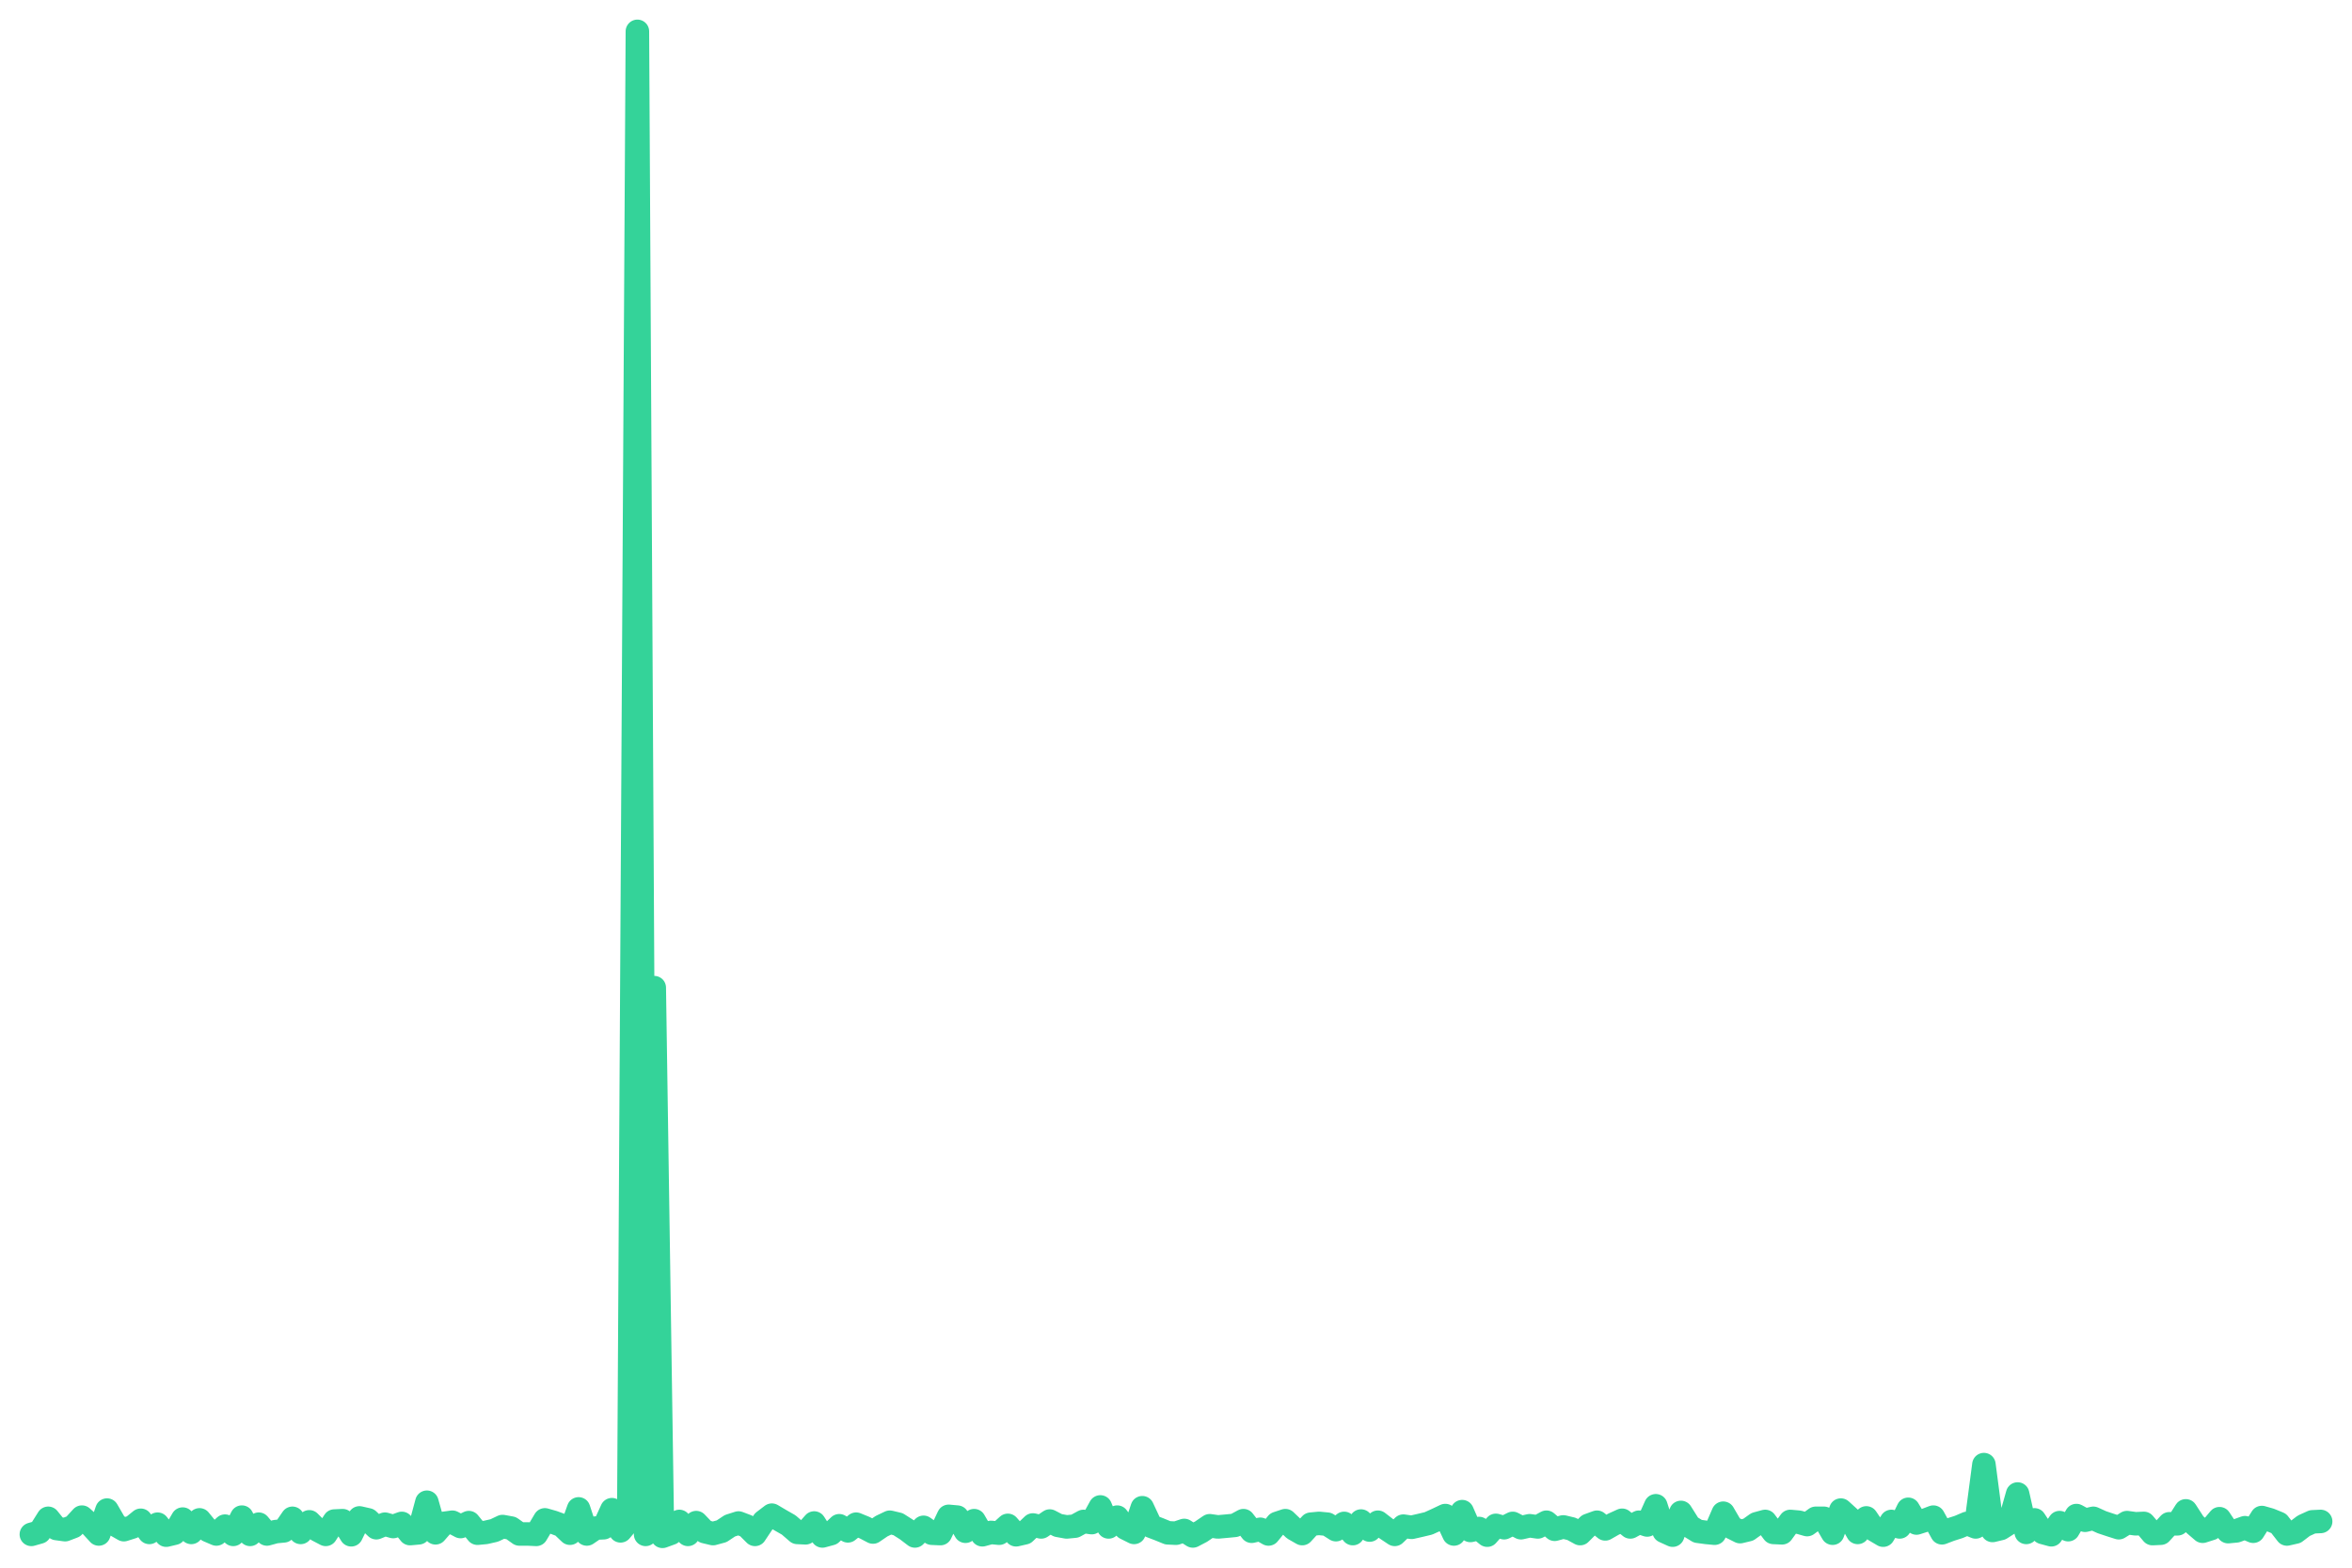
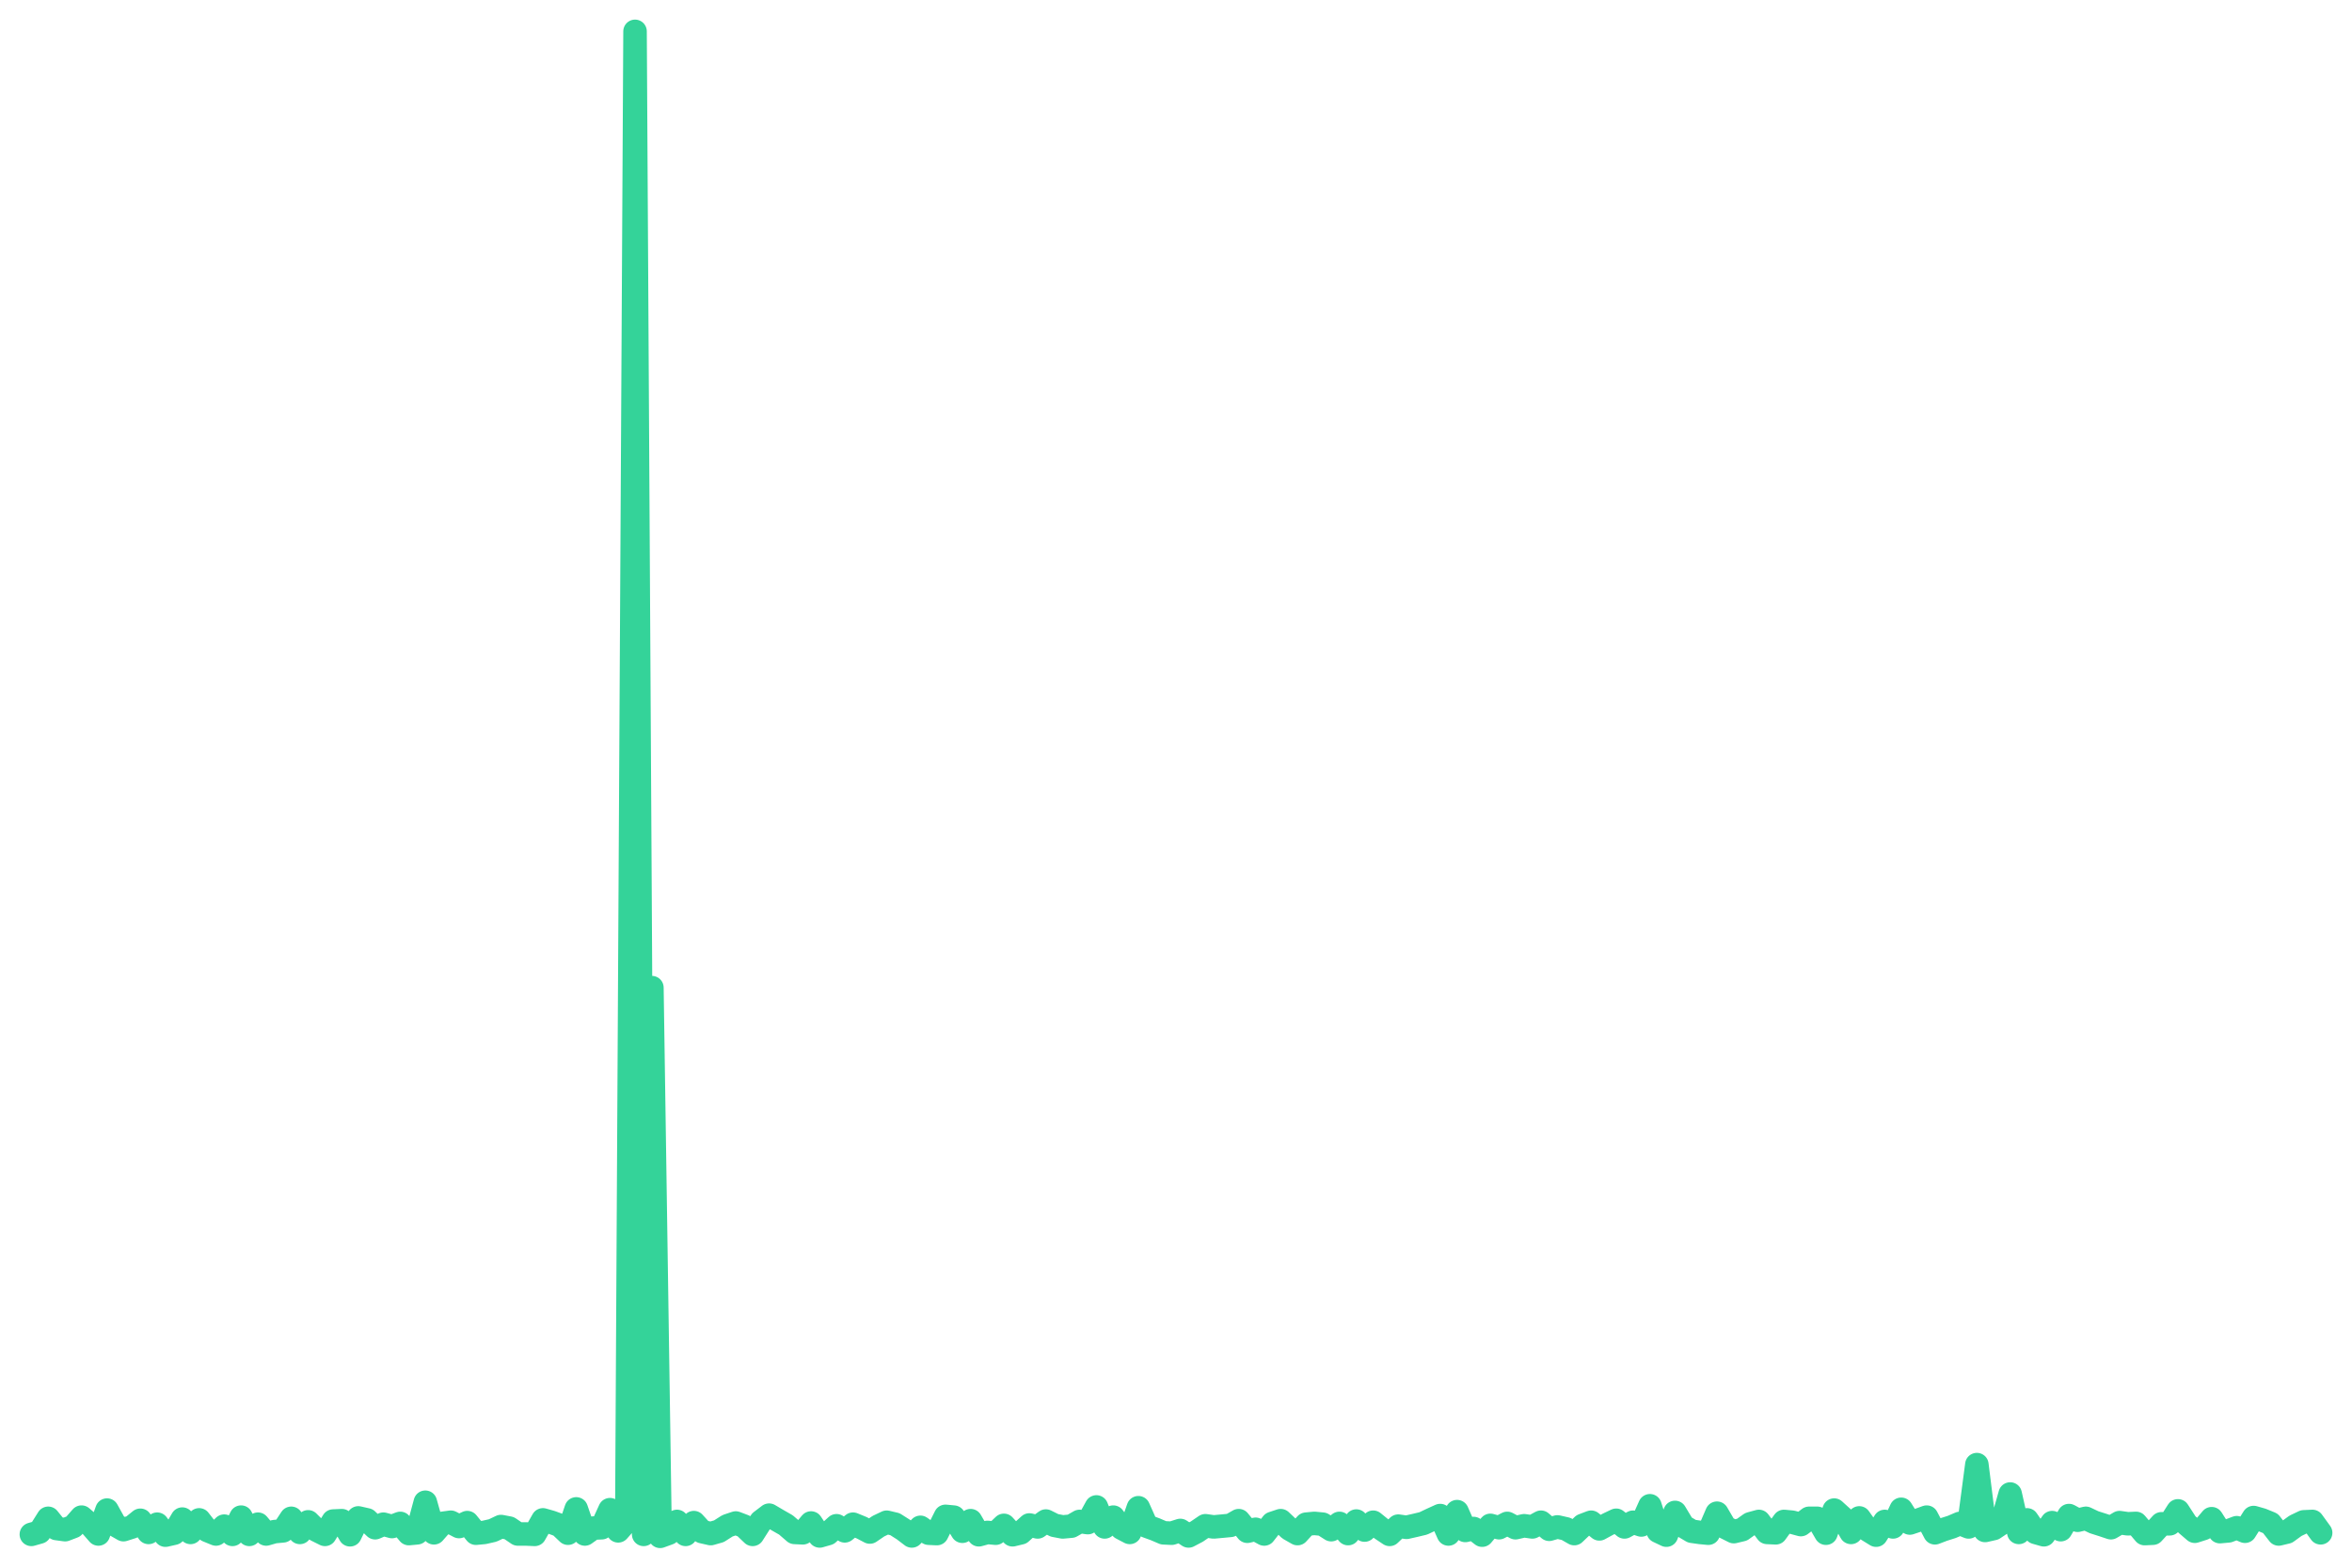
<svg xmlns="http://www.w3.org/2000/svg" viewBox="0 0 600 400" width="600" height="400">
-   <polyline fill="none" stroke="#34d399" stroke-width="6" stroke-linejoin="round" stroke-linecap="round" points="8.0,391.5 10.1,390.9 12.3,387.4 14.4,390.0 16.6,390.3 18.7,389.5 20.9,387.1 23.0,389.0 25.2,391.4 27.3,385.3 29.5,389.1 31.6,390.3 33.8,389.6 35.9,387.9 38.1,391.0 40.2,388.9 42.4,391.7 44.5,391.2 46.6,387.6 48.8,391.0 50.9,387.8 53.1,390.5 55.2,391.4 57.4,389.4 59.5,391.5 61.7,387.1 63.8,391.5 66.0,388.9 68.1,391.4 70.3,390.8 72.4,390.6 74.6,387.4 76.7,391.0 78.9,388.3 81.0,390.4 83.1,391.5 85.3,388.1 87.4,388.0 89.6,391.6 91.7,387.3 93.9,387.8 96.0,389.8 98.2,388.9 100.3,389.5 102.5,388.7 104.6,391.3 106.8,391.1 108.9,383.3 111.1,391.1 113.2,388.7 115.4,388.4 117.5,389.5 119.6,388.5 121.8,391.2 123.9,391.0 126.1,390.5 128.2,389.5 130.4,389.9 132.5,391.4 134.7,391.4 136.8,391.5 139.0,387.8 141.1,388.4 143.3,389.2 145.4,391.2 147.6,385.0 149.7,391.4 151.9,389.9 154.0,389.8 156.1,385.2 158.3,390.6 160.4,388.1 162.6,8.0 164.7,391.5 166.9,252.0 169.0,392.0 171.2,391.2 173.3,388.2 175.5,391.5 177.6,388.5 179.8,390.8 181.9,391.3 184.1,390.7 186.2,389.3 188.4,388.6 190.5,389.4 192.6,391.5 194.8,388.2 196.9,386.6 199.1,387.9 201.2,389.1 203.4,391.0 205.5,391.1 207.7,388.6 209.8,391.9 212.0,391.3 214.1,389.3 216.3,390.6 218.4,388.9 220.6,389.8 222.7,390.9 224.9,389.4 227.0,388.4 229.1,388.9 231.3,390.3 233.4,391.9 235.6,389.7 237.7,391.2 239.9,391.3 242.0,386.9 244.2,387.1 246.3,390.7 248.5,388.0 250.6,391.6 252.8,391.0 254.9,391.2 257.1,389.2 259.2,391.6 261.4,391.1 263.5,389.1 265.6,389.6 267.8,388.1 269.9,389.2 272.1,389.6 274.2,389.4 276.4,388.2 278.5,388.5 280.7,384.5 282.8,389.6 285.0,387.1 287.1,389.9 289.3,391.0 291.4,384.7 293.6,389.4 295.7,390.2 297.9,391.1 300.0,391.2 302.1,390.5 304.3,391.9 306.4,390.8 308.6,389.3 310.7,389.6 312.9,389.4 315.0,389.2 317.2,388.0 319.3,390.7 321.5,390.2 323.6,391.4 325.8,388.7 327.9,388.0 330.1,390.1 332.2,391.3 334.4,388.9 336.5,388.7 338.6,388.9 340.8,390.3 342.9,388.7 345.1,391.3 347.2,388.1 349.4,390.4 351.5,388.4 353.7,390.1 355.8,391.5 358.0,389.4 360.1,389.7 362.3,389.2 364.4,388.7 366.6,387.7 368.7,386.7 370.9,391.4 373.0,385.7 375.1,390.5 377.3,390.0 379.4,391.7 381.6,389.2 383.7,389.8 385.9,388.7 388.0,389.8 390.2,389.3 392.3,389.6 394.5,388.4 396.6,390.2 398.8,389.6 400.9,390.1 403.1,391.3 405.2,389.2 407.4,388.4 409.5,390.1 411.6,388.9 413.8,387.9 415.9,389.6 418.1,388.4 420.2,389.1 422.4,384.2 424.5,390.7 426.7,391.7 428.8,385.9 431.0,389.4 433.1,390.7 435.3,391.0 437.4,391.2 439.6,386.1 441.7,389.7 443.9,390.8 446.0,390.3 448.1,388.8 450.3,388.2 452.4,391.0 454.6,391.1 456.7,388.2 458.9,388.4 461.0,389.0 463.2,387.4 465.3,387.4 467.5,391.2 469.6,385.3 471.8,387.3 473.9,391.0 476.1,387.3 478.2,390.4 480.4,391.7 482.5,388.2 484.6,389.6 486.8,385.1 488.9,388.6 491.1,387.9 493.2,387.1 495.4,391.1 497.5,390.3 499.7,389.6 501.8,388.7 504.0,389.6 506.1,373.7 508.3,390.5 510.4,390.0 512.6,388.6 514.7,381.2 516.9,391.0 519.0,387.8 521.1,391.0 523.3,391.6 525.4,388.5 527.6,390.3 529.7,386.7 531.9,387.9 534.0,387.4 536.2,388.4 538.3,389.1 540.5,389.8 542.6,388.5 544.8,388.8 546.9,388.7 549.1,391.3 551.2,391.2 553.4,388.8 555.5,388.8 557.6,385.5 559.8,388.9 561.9,390.7 564.1,390.0 566.2,387.5 568.4,390.8 570.5,390.6 572.7,389.8 574.8,390.7 577.0,387.2 579.1,387.8 581.3,388.7 583.4,391.4 585.6,390.9 587.7,389.3 589.9,388.3 592.0,388.2" />
+   <polyline fill="none" stroke="#34d399" stroke-width="6" stroke-linejoin="round" stroke-linecap="round" points="8.0,391.5 10.1,390.9 12.3,387.4 14.4,390.0 16.6,390.3 18.7,389.5 20.8,387.1 23.0,389.0 25.1,391.4 27.3,385.3 29.4,389.1 31.5,390.3 33.7,389.6 35.8,387.9 37.9,391.0 40.1,388.9 42.2,391.7 44.4,391.2 46.5,387.6 48.6,391.0 50.8,387.8 52.9,390.5 55.1,391.4 57.2,389.4 59.3,391.5 61.5,387.1 63.6,391.5 65.8,388.9 67.9,391.4 70.0,390.8 72.2,390.6 74.3,387.4 76.5,391.0 78.6,388.3 80.7,390.4 82.9,391.5 85.0,388.1 87.2,388.0 89.3,391.6 91.4,387.3 93.6,387.8 95.7,389.8 97.8,388.9 100.0,389.5 102.1,388.7 104.3,391.3 106.4,391.1 108.5,383.3 110.7,391.1 112.8,388.7 115.0,388.4 117.1,389.5 119.2,388.5 121.4,391.2 123.5,391.0 125.7,390.5 127.8,389.5 129.9,389.9 132.1,391.4 134.2,391.4 136.4,391.5 138.5,387.8 140.6,388.4 142.8,389.2 144.9,391.2 147.0,385.0 149.2,391.4 151.3,389.9 153.5,389.8 155.6,385.2 157.7,390.6 159.9,388.1 162.0,8.0 164.2,391.5 166.3,252.0 168.4,392.0 170.6,391.2 172.7,388.2 174.9,391.5 177.0,388.5 179.1,390.8 181.3,391.3 183.4,390.7 185.6,389.3 187.7,388.6 189.8,389.4 192.0,391.5 194.1,388.2 196.2,386.6 198.4,387.9 200.5,389.1 202.7,391.0 204.8,391.1 206.9,388.6 209.1,391.9 211.2,391.3 213.4,389.3 215.5,390.6 217.6,388.9 219.8,389.8 221.9,390.9 224.1,389.4 226.2,388.4 228.3,388.9 230.5,390.3 232.6,391.9 234.8,389.7 236.9,391.2 239.0,391.3 241.2,386.9 243.3,387.1 245.5,390.7 247.6,388.0 249.7,391.6 251.9,391.0 254.0,391.2 256.1,389.2 258.3,391.6 260.4,391.1 262.6,389.1 264.7,389.6 266.8,388.1 269.0,389.2 271.1,389.6 273.3,389.4 275.4,388.2 277.5,388.5 279.7,384.5 281.8,389.6 284.0,387.1 286.1,389.9 288.2,391.0 290.4,384.7 292.5,389.4 294.7,390.2 296.8,391.1 298.9,391.2 301.1,390.5 303.2,391.9 305.3,390.8 307.5,389.3 309.6,389.6 311.8,389.4 313.9,389.2 316.0,388.0 318.2,390.7 320.3,390.2 322.5,391.4 324.6,388.7 326.7,388.0 328.9,390.1 331.0,391.3 333.2,388.9 335.3,388.7 337.4,388.9 339.6,390.3 341.7,388.7 343.9,391.3 346.0,388.1 348.1,390.4 350.3,388.4 352.4,390.1 354.5,391.5 356.7,389.4 358.8,389.7 361.0,389.2 363.1,388.7 365.2,387.7 367.4,386.7 369.5,391.4 371.7,385.7 373.8,390.5 375.9,390.0 378.1,391.7 380.2,389.2 382.4,389.8 384.5,388.7 386.6,389.8 388.8,389.3 390.9,389.6 393.1,388.4 395.2,390.2 397.3,389.6 399.5,390.1 401.6,391.3 403.8,389.2 405.9,388.4 408.0,390.1 410.2,388.9 412.3,387.9 414.4,389.6 416.6,388.4 418.7,389.1 420.9,384.2 423.0,390.7 425.1,391.7 427.3,385.9 429.4,389.4 431.6,390.7 433.7,391.0 435.8,391.2 438.0,386.1 440.1,389.7 442.3,390.8 444.4,390.3 446.5,388.8 448.7,388.2 450.8,391.0 453.0,391.1 455.1,388.2 457.2,388.4 459.4,389.0 461.5,387.4 463.6,387.4 465.8,391.2 467.9,385.3 470.1,387.3 472.2,391.0 474.3,387.3 476.5,390.4 478.6,391.7 480.8,388.2 482.9,389.6 485.0,385.1 487.2,388.6 489.3,387.9 491.5,387.1 493.6,391.1 495.7,390.3 497.9,389.6 500.0,388.7 502.2,389.6 504.3,373.7 506.4,390.5 508.6,390.0 510.7,388.6 512.8,381.2 515.0,391.0 517.1,387.8 519.3,391.0 521.4,391.6 523.5,388.5 525.7,390.3 527.8,386.7 530.0,387.9 532.1,387.4 534.2,388.4 536.4,389.1 538.5,389.8 540.7,388.5 542.8,388.8 544.9,388.7 547.1,391.3 549.2,391.2 551.4,388.8 553.5,388.8 555.6,385.5 557.8,388.9 559.9,390.7 562.1,390.0 564.2,387.5 566.3,390.8 568.5,390.6 570.6,389.8 572.7,390.7 574.9,387.2 577.0,387.8 579.2,388.7 581.3,391.4 583.4,390.9 585.6,389.3 587.7,388.3 589.9,388.2 592.0,391.1" />
</svg>
